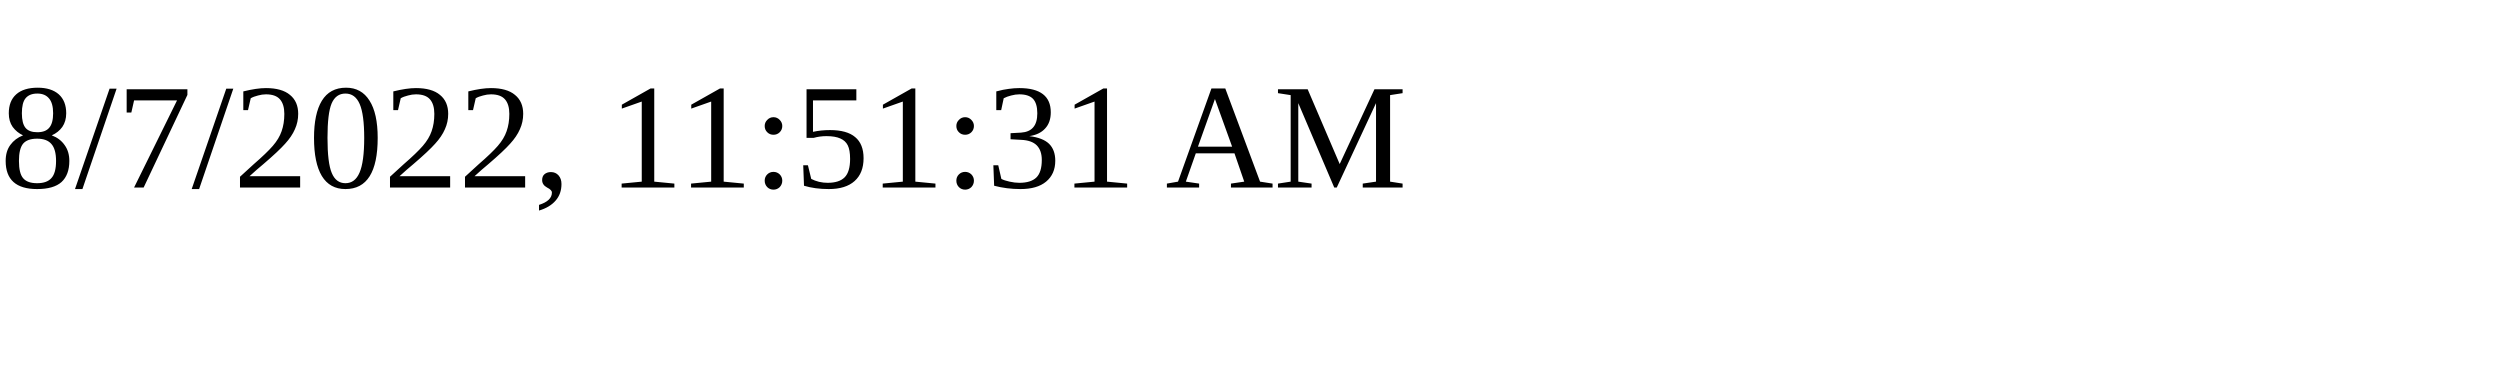
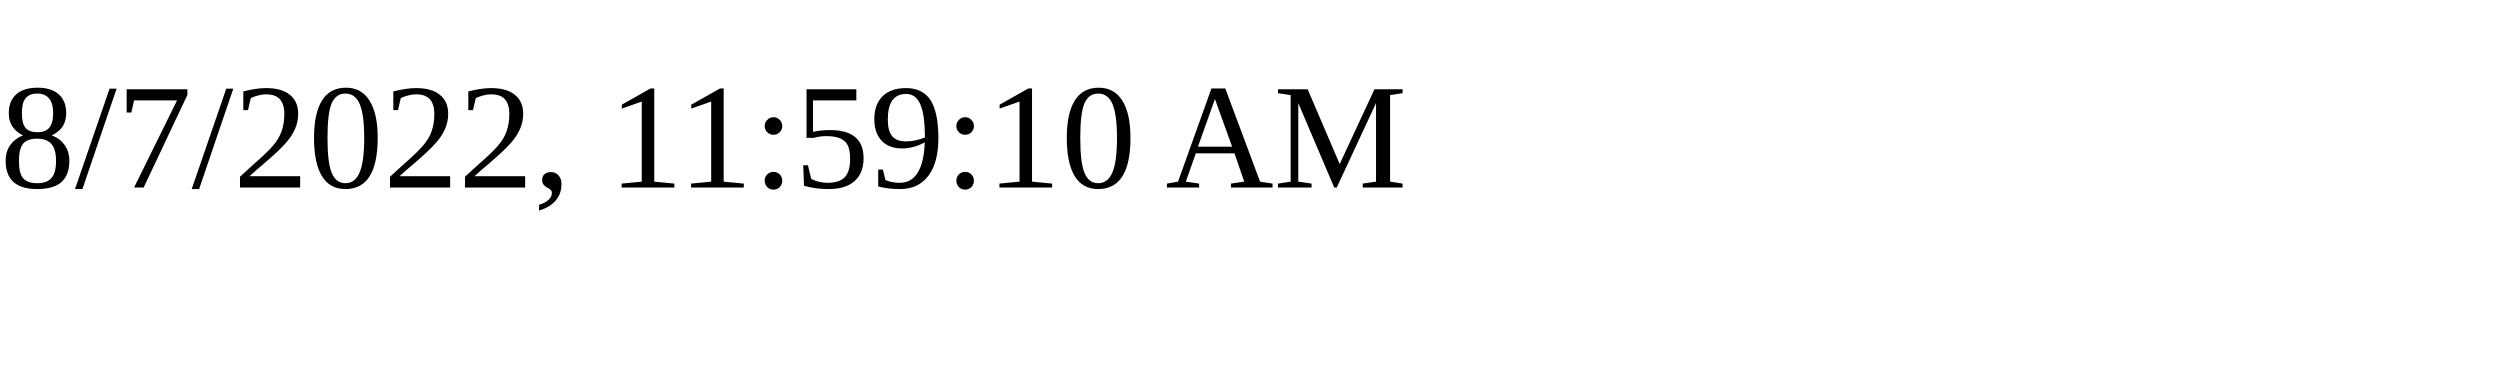
<svg xmlns="http://www.w3.org/2000/svg" height="30" width="200">
-   <text x="0" y="15">8/7/2022, 11:51:31 AM</text>
+   <text x="0" y="15">8/7/2022, 11:59:10 AM</text>
</svg>
